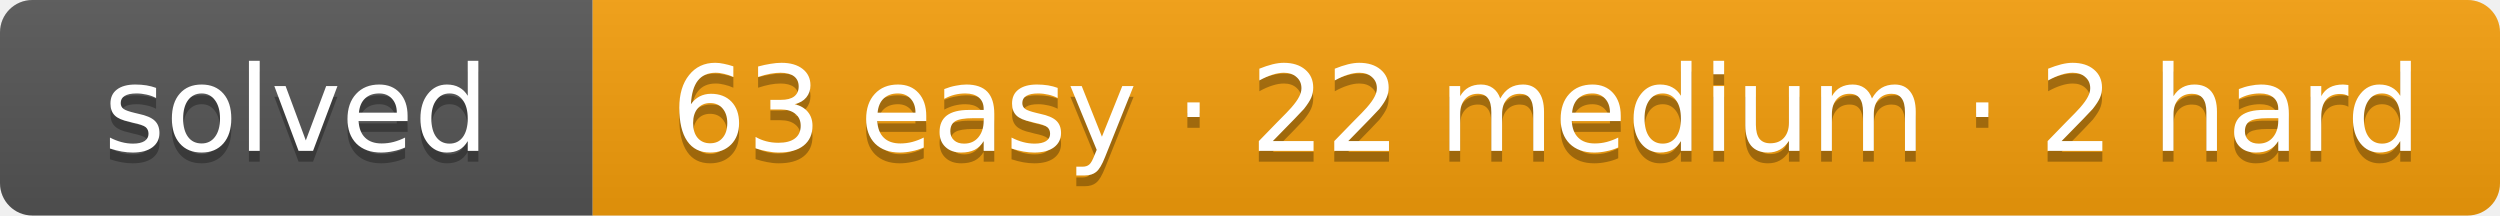
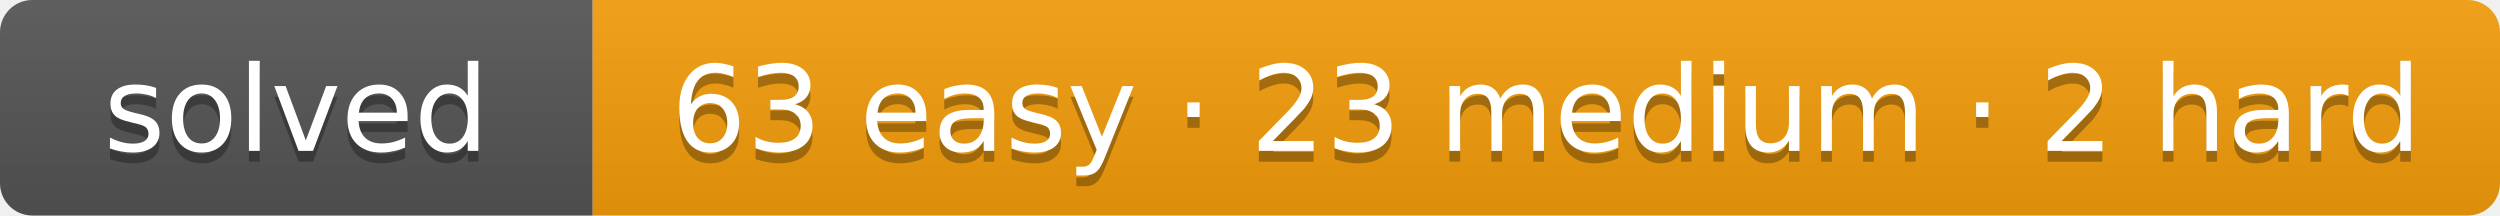
- <svg xmlns="http://www.w3.org/2000/svg" width="232" height="20" role="img" aria-label="solved: 63 easy · 22 medium · 2 hard">
+ <svg xmlns="http://www.w3.org/2000/svg" width="232" height="20" role="img" aria-label="solved: 63 easy · 23 medium · 2 hard">
  <linearGradient id="s" x2="0" y2="100%">
    <stop offset="0" stop-color="#bbb" stop-opacity=".1" />
    <stop offset="1" stop-opacity=".1" />
  </linearGradient>
  <clipPath id="r">
    <rect width="232" height="20" rx="3" fill="#fff" />
  </clipPath>
  <g clip-path="url(#r)">
    <rect width="55" height="20" fill="#555" />
    <rect x="55" width="177" height="20" fill="#f59e0b" />
    <rect width="232" height="20" fill="url(#s)" />
  </g>
  <g fill="#fff" text-anchor="middle" font-family="Verdana,DejaVu Sans,Geneva,sans-serif" font-size="11">
    <text x="27.5" y="15" fill="#010101" fill-opacity=".3" textLength="35">solved</text>
    <text x="27.5" y="14" fill="#fff" textLength="35">solved</text>
-     <text x="143.5" y="15" fill="#010101" fill-opacity=".3" textLength="157">63 easy · 22 medium · 2 hard</text>
-     <text x="143.5" y="14" fill="#fff" textLength="157">63 easy · 22 medium · 2 hard</text>
+     <text x="143.5" y="15" fill="#010101" fill-opacity=".3" textLength="157">63 easy · 23 medium · 2 hard</text>
+     <text x="143.5" y="14" fill="#fff" textLength="157">63 easy · 23 medium · 2 hard</text>
  </g>
</svg>
